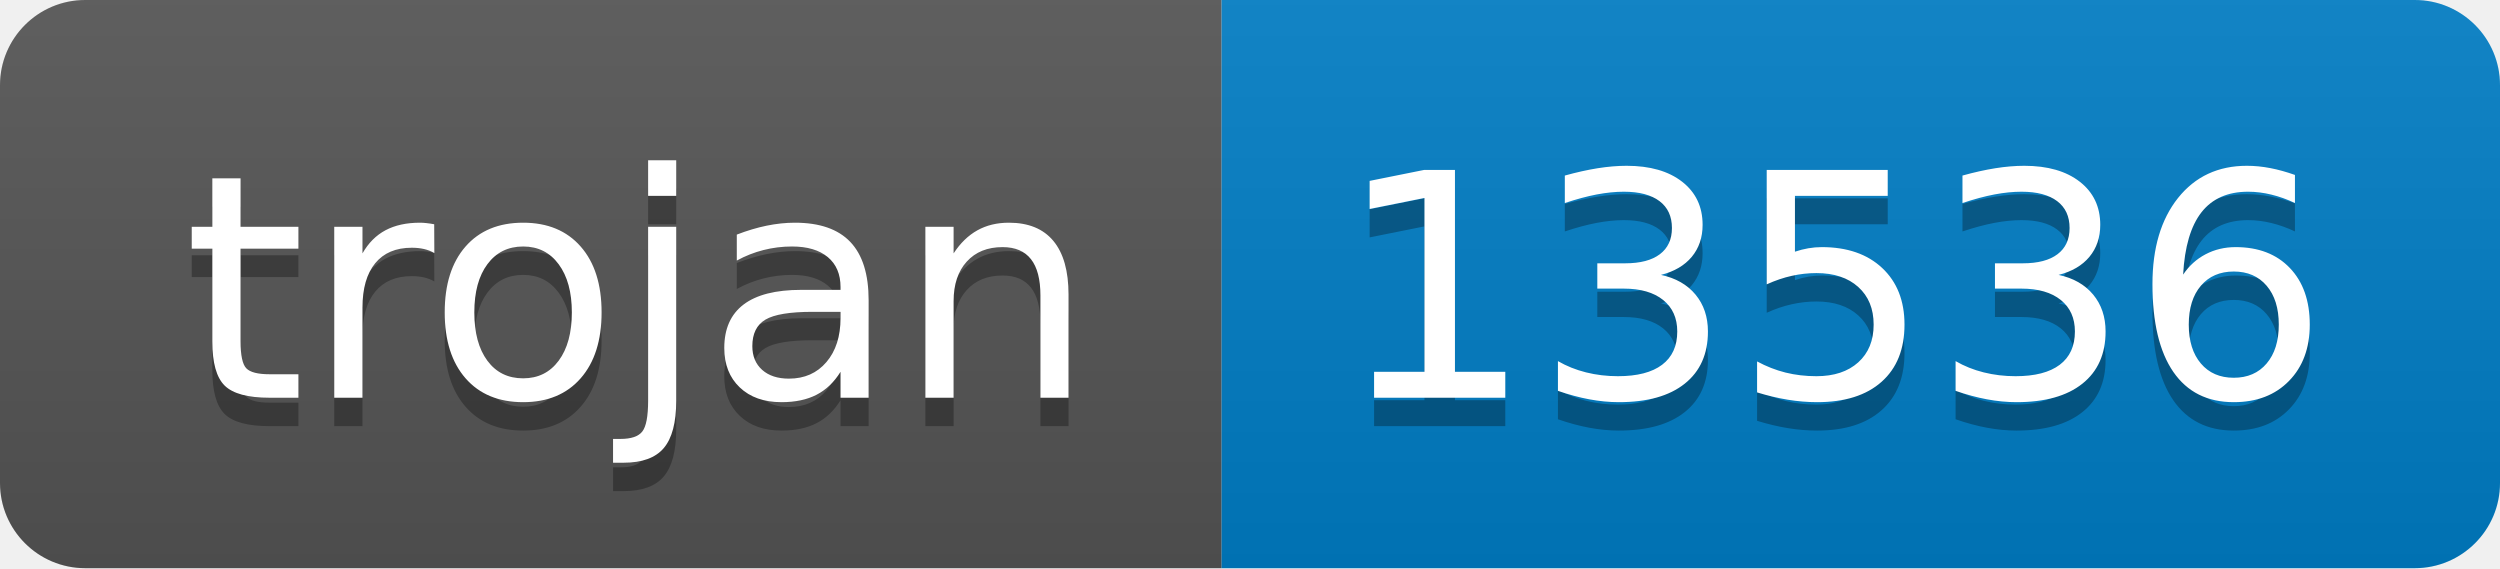
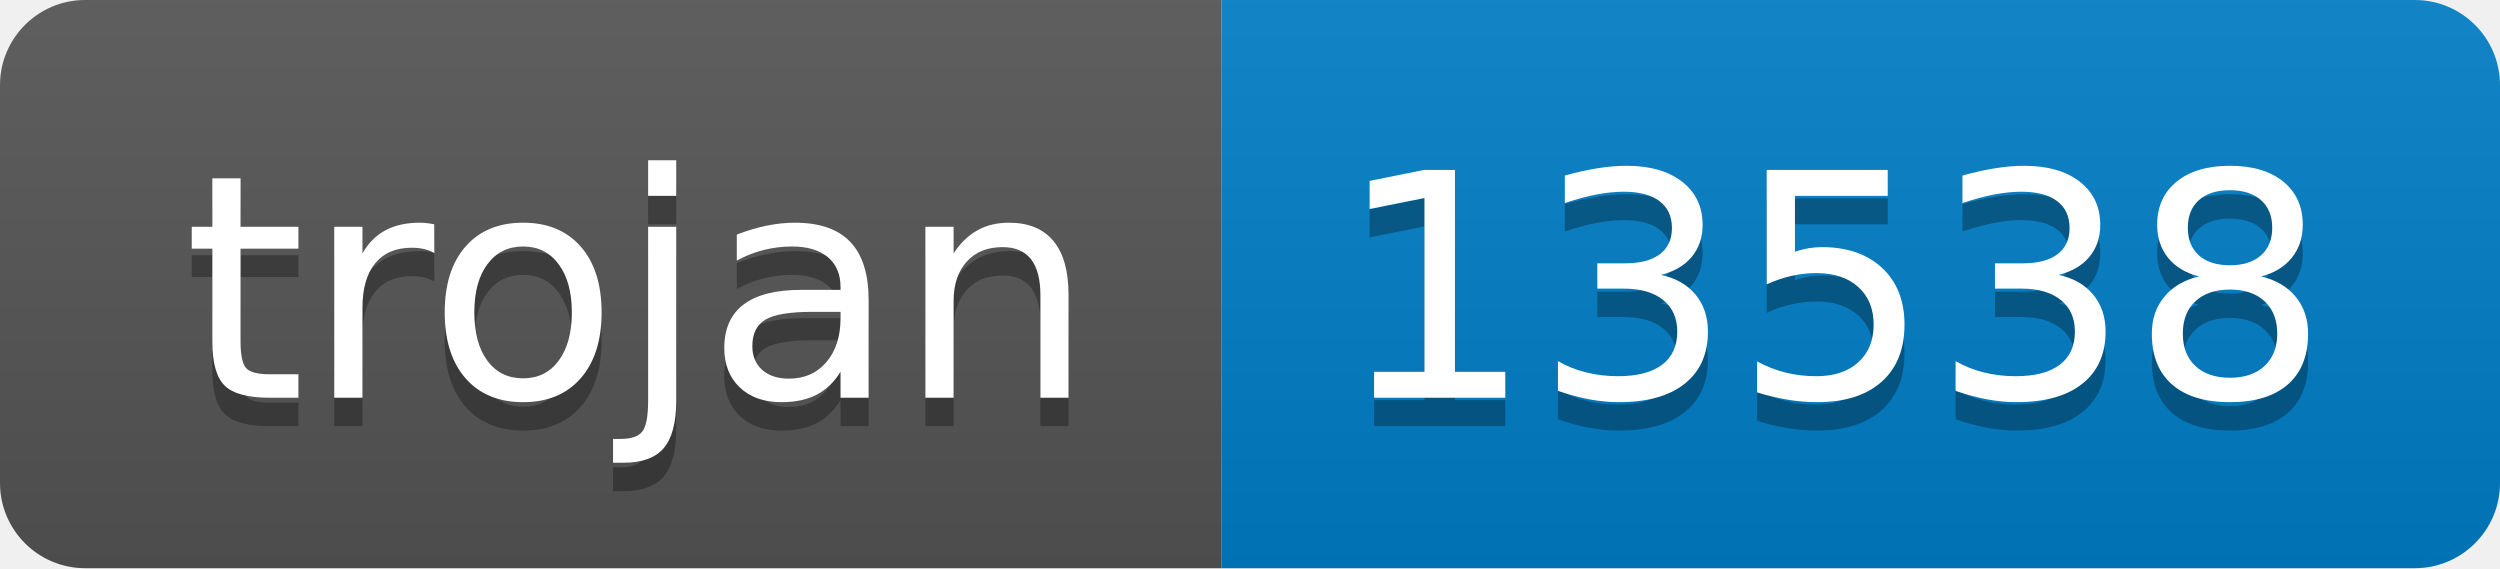
- <svg xmlns="http://www.w3.org/2000/svg" width="88" height="20" role="img" aria-label="trojan: 13536">
+ <svg xmlns="http://www.w3.org/2000/svg" width="88" height="20" role="img" aria-label="trojan: 13538">
  <linearGradient id="s" x2="0" y2="100%">
    <stop offset="0" stop-color="#bbb" stop-opacity=".1" />
    <stop offset="1" stop-opacity=".1" />
  </linearGradient>
  <clipPath id="r">
    <rect width="88" height="20" rx="3" fill="#fff" />
  </clipPath>
  <g clip-path="url(#r)">
    <rect width="43" height="20" fill="#555" />
    <rect x="43" width="45" height="20" fill="#007ec6" />
    <rect width="88" height="20" fill="url(#s)" />
  </g>
  <g fill="#fff" text-anchor="middle" font-family="Verdana,Geneva,DejaVu Sans,sans-serif" text-rendering="geometricPrecision" font-size="110">
    <text aria-hidden="true" x="225" y="150" fill="#010101" fill-opacity=".3" transform="scale(.1)" textLength="330">trojan</text>
    <text x="225" y="140" transform="scale(.1)" fill="#fff" textLength="330">trojan</text>
-     <text aria-hidden="true" x="645" y="150" fill="#010101" fill-opacity=".3" transform="scale(.1)" textLength="350">13536</text>
-     <text x="645" y="140" transform="scale(.1)" fill="#fff" textLength="350">13536</text>
+     <text aria-hidden="true" x="645" y="150" fill="#010101" fill-opacity=".3" transform="scale(.1)" textLength="350">13538</text>
+     <text x="645" y="140" transform="scale(.1)" fill="#fff" textLength="350">13538</text>
  </g>
</svg>
